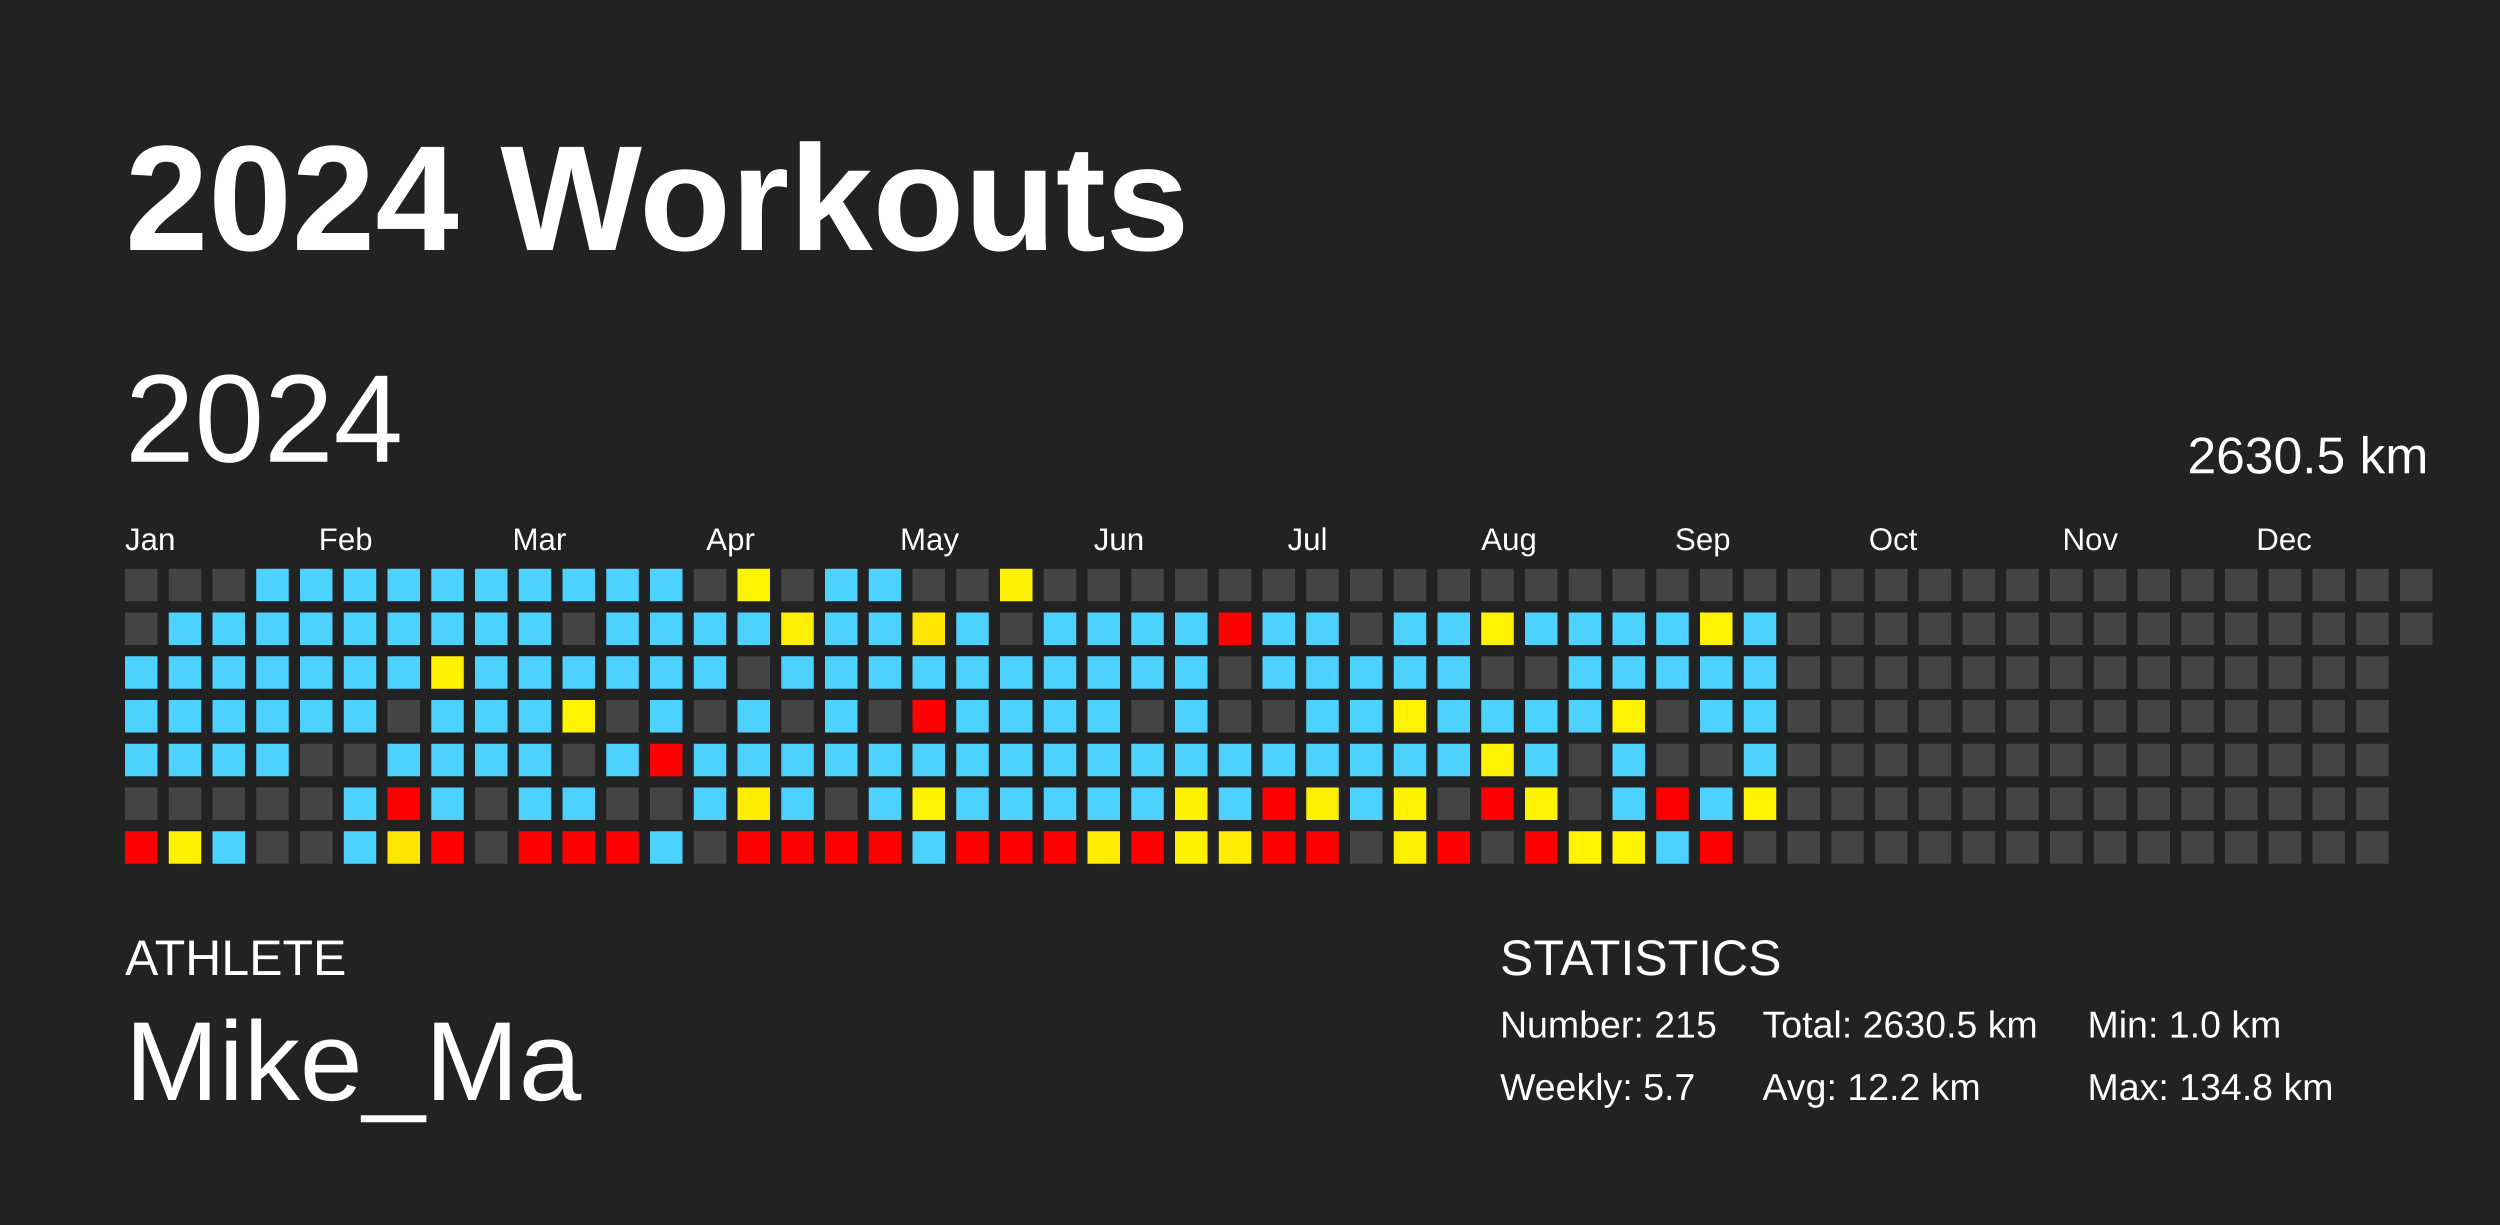
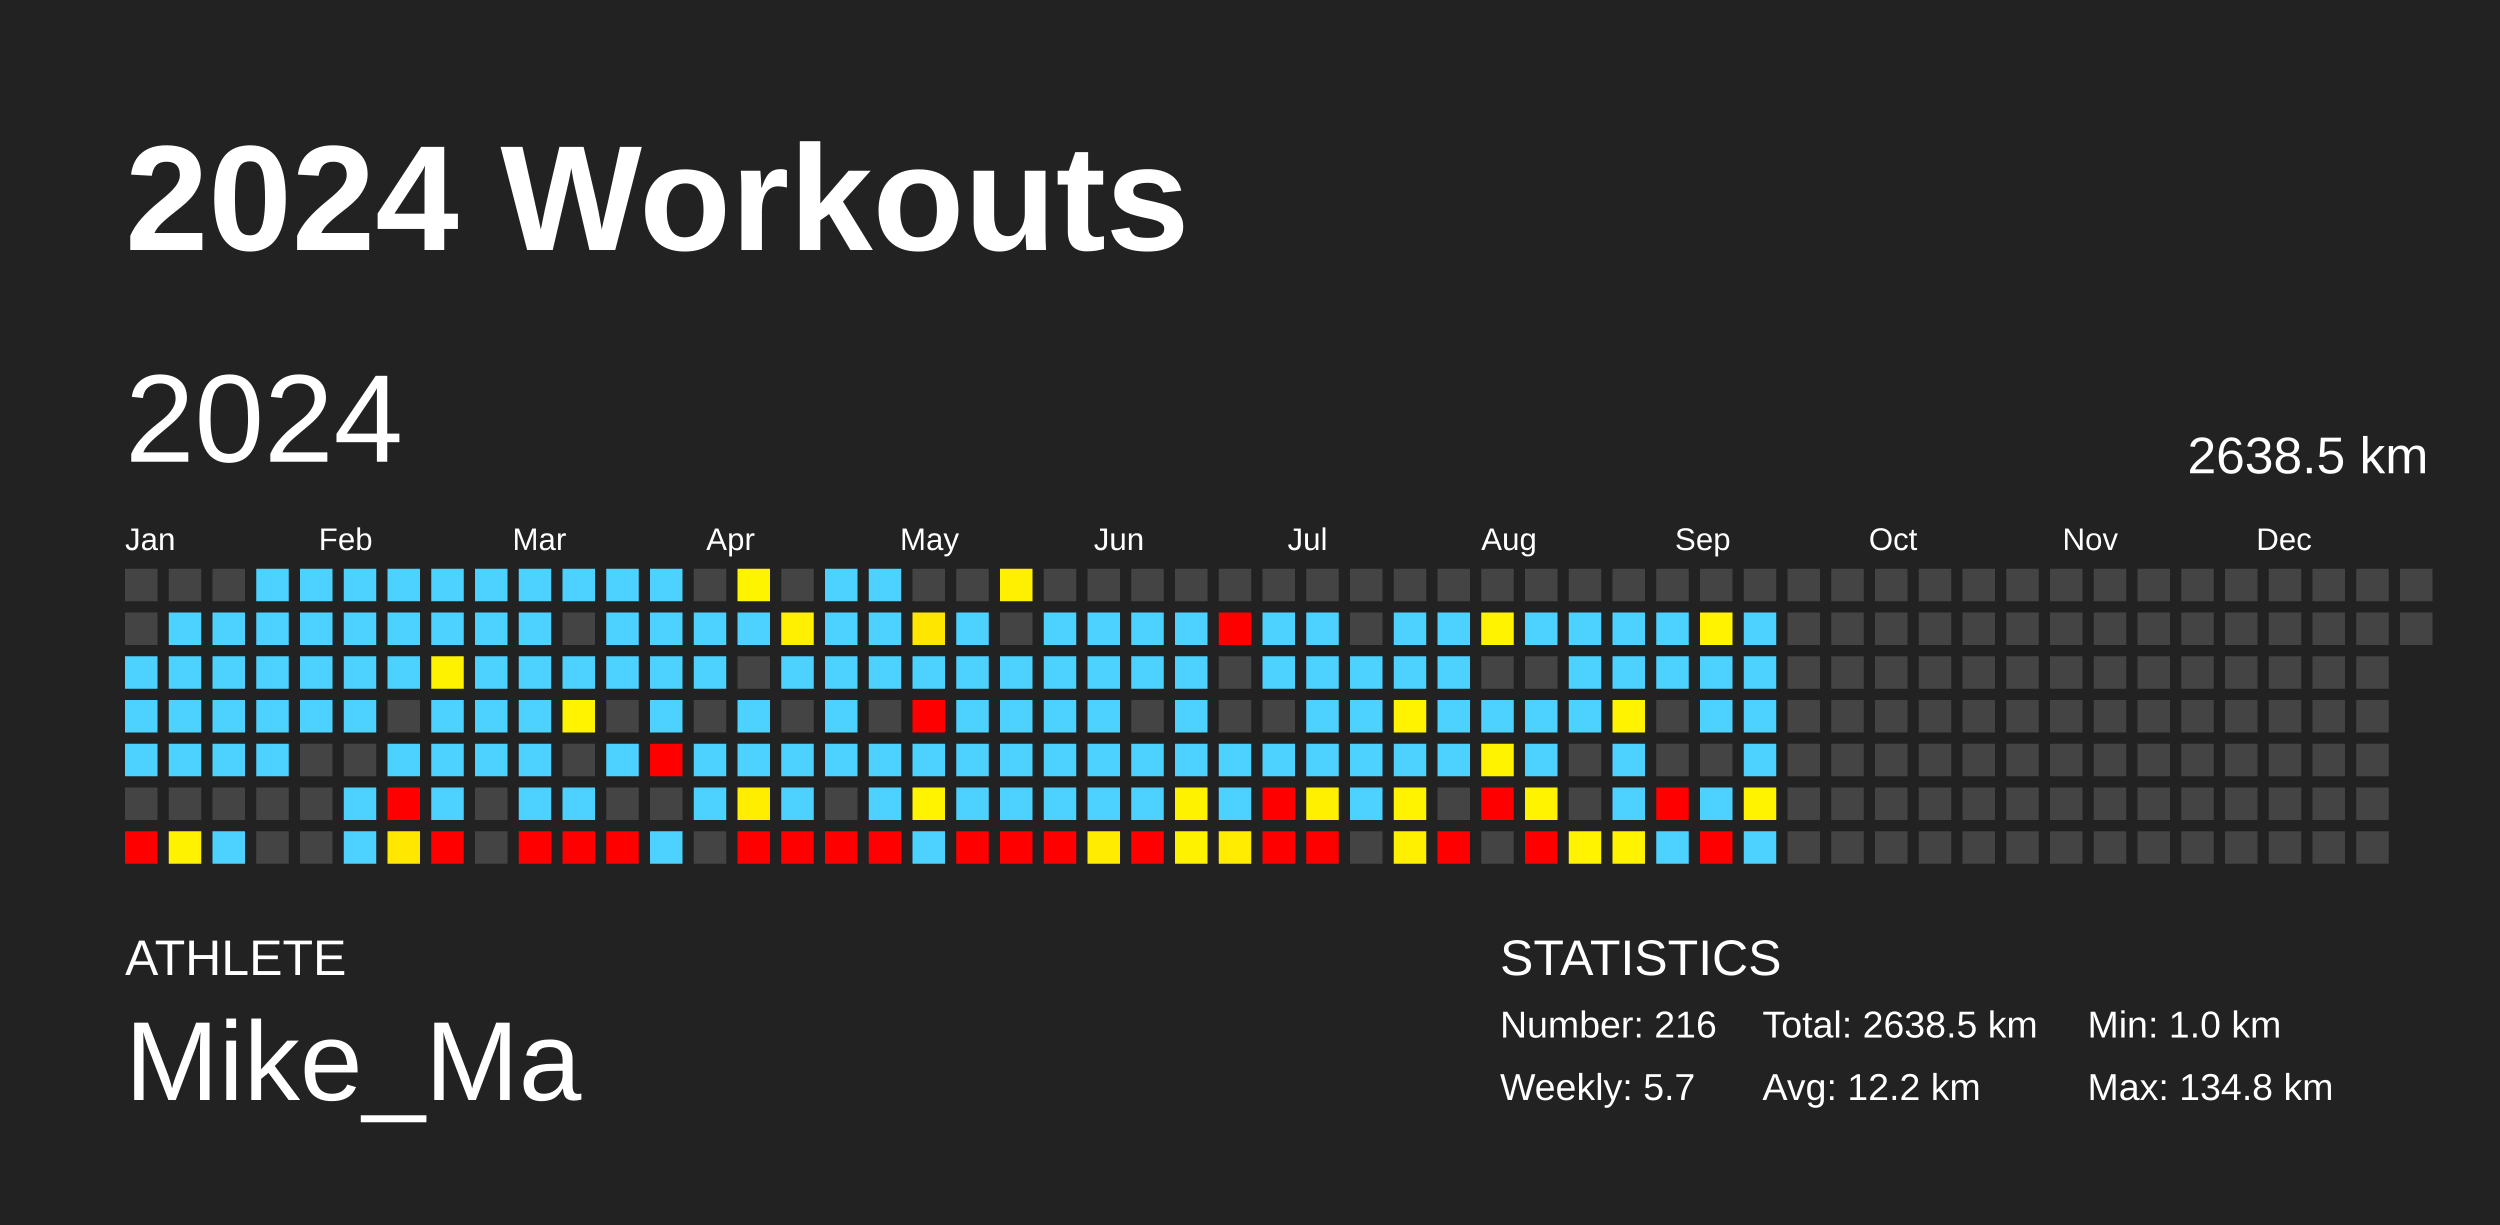
<svg xmlns="http://www.w3.org/2000/svg" baseProfile="full" height="98mm" version="1.1" viewBox="0,0,200,98" width="200mm">
  <defs />
  <rect fill="#222222" height="98" width="200" x="0" y="0" />
  <text fill="#FFFFFF" style="font-size:12px; font-family:Arial; font-weight:bold;" x="10" y="20">2024 Workouts</text>
  <text fill="#FFFFFF" style="font-size:4px; font-family:Arial" x="10" y="78">ATHLETE</text>
  <text fill="#FFFFFF" style="font-size:9px; font-family:Arial" x="10" y="88">Mike_Ma</text>
  <text fill="#FFFFFF" style="font-size:4px; font-family:Arial" x="120" y="78">STATISTICS</text>
-   <text fill="#FFFFFF" style="font-size:3px; font-family:Arial" x="120" y="83">Number: 215</text>
+   <text fill="#FFFFFF" style="font-size:3px; font-family:Arial" x="120" y="83">Number: 216</text>
  <text fill="#FFFFFF" style="font-size:3px; font-family:Arial" x="120" y="88">Weekly: 5.7</text>
-   <text fill="#FFFFFF" style="font-size:3px; font-family:Arial" x="141" y="83">Total: 2630.5 km</text>
+   <text fill="#FFFFFF" style="font-size:3px; font-family:Arial" x="141" y="83">Total: 2638.5 km</text>
  <text fill="#FFFFFF" style="font-size:3px; font-family:Arial" x="141" y="88">Avg: 12.2 km</text>
  <text fill="#FFFFFF" style="font-size:3px; font-family:Arial" x="167" y="83">Min: 1.0 km</text>
  <text fill="#FFFFFF" style="font-size:3px; font-family:Arial" x="167" y="88">Max: 134.8 km</text>
  <text dominant-baseline="hanging" fill="#FFFFFF" style="font-size:10.0px; font-family:Arial;" x="10" y="30">2024</text>
-   <text dominant-baseline="hanging" fill="#FFFFFF" style="font-size:4.125px; font-family:Arial;" x="175" y="35">2630.5 km</text>
+   <text dominant-baseline="hanging" fill="#FFFFFF" style="font-size:4.125px; font-family:Arial;" x="175" y="35">2638.5 km</text>
  <text fill="#FFFFFF" style="font-size:2.5px; font-family:Arial" x="10.0" y="44">Jan</text>
  <text fill="#FFFFFF" style="font-size:2.5px; font-family:Arial" x="25.5" y="44">Feb</text>
  <text fill="#FFFFFF" style="font-size:2.5px; font-family:Arial" x="41.0" y="44">Mar</text>
  <text fill="#FFFFFF" style="font-size:2.5px; font-family:Arial" x="56.5" y="44">Apr</text>
  <text fill="#FFFFFF" style="font-size:2.5px; font-family:Arial" x="72.0" y="44">May</text>
  <text fill="#FFFFFF" style="font-size:2.5px; font-family:Arial" x="87.5" y="44">Jun</text>
  <text fill="#FFFFFF" style="font-size:2.5px; font-family:Arial" x="103.0" y="44">Jul</text>
  <text fill="#FFFFFF" style="font-size:2.5px; font-family:Arial" x="118.5" y="44">Aug</text>
  <text fill="#FFFFFF" style="font-size:2.5px; font-family:Arial" x="134.0" y="44">Sep</text>
  <text fill="#FFFFFF" style="font-size:2.5px; font-family:Arial" x="149.5" y="44">Oct</text>
  <text fill="#FFFFFF" style="font-size:2.5px; font-family:Arial" x="165.0" y="44">Nov</text>
  <text fill="#FFFFFF" style="font-size:2.5px; font-family:Arial" x="180.5" y="44">Dec</text>
  <rect fill="#444444" height="2.6" width="2.6" x="10.0" y="45.5" />
  <rect fill="#444444" height="2.6" width="2.6" x="10.0" y="49.0" />
  <rect fill="#4dd2ff" height="2.6" width="2.6" x="10.0" y="52.5" />
  <rect fill="#4dd2ff" height="2.6" width="2.6" x="10.0" y="56.0" />
  <rect fill="#4dd2ff" height="2.6" width="2.6" x="10.0" y="59.5" />
  <rect fill="#444444" height="2.6" width="2.6" x="10.0" y="63.0" />
  <rect fill="red" height="2.6" width="2.6" x="10.0" y="66.5" />
  <rect fill="#444444" height="2.6" width="2.6" x="13.5" y="45.5" />
  <rect fill="#4dd2ff" height="2.6" width="2.6" x="13.5" y="49.0" />
  <rect fill="#4dd2ff" height="2.6" width="2.6" x="13.5" y="52.5" />
  <rect fill="#4dd2ff" height="2.6" width="2.6" x="13.5" y="56.0" />
  <rect fill="#4dd2ff" height="2.6" width="2.6" x="13.5" y="59.5" />
  <rect fill="#444444" height="2.6" width="2.6" x="13.5" y="63.0" />
  <rect fill="#fff200" height="2.6" width="2.6" x="13.5" y="66.5" />
  <rect fill="#444444" height="2.6" width="2.6" x="17.0" y="45.5" />
  <rect fill="#4dd2ff" height="2.6" width="2.6" x="17.0" y="49.0" />
  <rect fill="#4dd2ff" height="2.6" width="2.6" x="17.0" y="52.5" />
  <rect fill="#4dd2ff" height="2.6" width="2.6" x="17.0" y="56.0" />
  <rect fill="#4dd2ff" height="2.6" width="2.6" x="17.0" y="59.5" />
  <rect fill="#444444" height="2.6" width="2.6" x="17.0" y="63.0" />
  <rect fill="#4dd2ff" height="2.6" width="2.6" x="17.0" y="66.5" />
  <rect fill="#4dd2ff" height="2.6" width="2.6" x="20.5" y="45.5" />
  <rect fill="#4dd2ff" height="2.6" width="2.6" x="20.5" y="49.0" />
  <rect fill="#4dd2ff" height="2.6" width="2.6" x="20.5" y="52.5" />
  <rect fill="#4dd2ff" height="2.6" width="2.6" x="20.5" y="56.0" />
  <rect fill="#4dd2ff" height="2.6" width="2.6" x="20.5" y="59.5" />
  <rect fill="#444444" height="2.6" width="2.6" x="20.5" y="63.0" />
  <rect fill="#444444" height="2.6" width="2.6" x="20.5" y="66.5" />
  <rect fill="#4dd2ff" height="2.6" width="2.6" x="24.0" y="45.5" />
  <rect fill="#4dd2ff" height="2.6" width="2.6" x="24.0" y="49.0" />
  <rect fill="#4dd2ff" height="2.6" width="2.6" x="24.0" y="52.5" />
  <rect fill="#4dd2ff" height="2.6" width="2.6" x="24.0" y="56.0" />
  <rect fill="#444444" height="2.6" width="2.6" x="24.0" y="59.5" />
  <rect fill="#444444" height="2.6" width="2.6" x="24.0" y="63.0" />
  <rect fill="#444444" height="2.6" width="2.6" x="24.0" y="66.5" />
  <rect fill="#4dd2ff" height="2.6" width="2.6" x="27.5" y="45.5" />
  <rect fill="#4dd2ff" height="2.6" width="2.6" x="27.5" y="49.0" />
  <rect fill="#4dd2ff" height="2.6" width="2.6" x="27.5" y="52.5" />
  <rect fill="#4dd2ff" height="2.6" width="2.6" x="27.5" y="56.0" />
  <rect fill="#444444" height="2.6" width="2.6" x="27.5" y="59.5" />
  <rect fill="#4dd2ff" height="2.6" width="2.6" x="27.5" y="63.0" />
  <rect fill="#4dd2ff" height="2.6" width="2.6" x="27.5" y="66.5" />
  <rect fill="#4dd2ff" height="2.6" width="2.6" x="31.0" y="45.5" />
  <rect fill="#4dd2ff" height="2.6" width="2.6" x="31.0" y="49.0" />
  <rect fill="#4dd2ff" height="2.6" width="2.6" x="31.0" y="52.5" />
  <rect fill="#444444" height="2.6" width="2.6" x="31.0" y="56.0" />
  <rect fill="#4dd2ff" height="2.6" width="2.6" x="31.0" y="59.5" />
  <rect fill="red" height="2.6" width="2.6" x="31.0" y="63.0" />
  <rect fill="#ffe700" height="2.6" width="2.6" x="31.0" y="66.5" />
  <rect fill="#4dd2ff" height="2.6" width="2.6" x="34.5" y="45.5" />
  <rect fill="#4dd2ff" height="2.6" width="2.6" x="34.5" y="49.0" />
  <rect fill="#fff200" height="2.6" width="2.6" x="34.5" y="52.5" />
  <rect fill="#4dd2ff" height="2.6" width="2.6" x="34.5" y="56.0" />
  <rect fill="#4dd2ff" height="2.6" width="2.6" x="34.5" y="59.5" />
  <rect fill="#4dd2ff" height="2.6" width="2.6" x="34.5" y="63.0" />
  <rect fill="red" height="2.6" width="2.6" x="34.5" y="66.5" />
  <rect fill="#4dd2ff" height="2.6" width="2.6" x="38.0" y="45.5" />
  <rect fill="#4dd2ff" height="2.6" width="2.6" x="38.0" y="49.0" />
  <rect fill="#4dd2ff" height="2.6" width="2.6" x="38.0" y="52.5" />
  <rect fill="#4dd2ff" height="2.6" width="2.6" x="38.0" y="56.0" />
  <rect fill="#4dd2ff" height="2.6" width="2.6" x="38.0" y="59.5" />
  <rect fill="#444444" height="2.6" width="2.6" x="38.0" y="63.0" />
  <rect fill="#444444" height="2.6" width="2.6" x="38.0" y="66.5" />
  <rect fill="#4dd2ff" height="2.6" width="2.6" x="41.5" y="45.5" />
  <rect fill="#4dd2ff" height="2.6" width="2.6" x="41.5" y="49.0" />
  <rect fill="#4dd2ff" height="2.6" width="2.6" x="41.5" y="52.5" />
  <rect fill="#4dd2ff" height="2.6" width="2.6" x="41.5" y="56.0" />
  <rect fill="#4dd2ff" height="2.6" width="2.6" x="41.5" y="59.5" />
  <rect fill="#4dd2ff" height="2.6" width="2.6" x="41.5" y="63.0" />
  <rect fill="red" height="2.6" width="2.6" x="41.5" y="66.5" />
  <rect fill="#4dd2ff" height="2.6" width="2.6" x="45.0" y="45.5" />
  <rect fill="#444444" height="2.6" width="2.6" x="45.0" y="49.0" />
  <rect fill="#4dd2ff" height="2.6" width="2.6" x="45.0" y="52.5" />
  <rect fill="#fff300" height="2.6" width="2.6" x="45.0" y="56.0" />
  <rect fill="#444444" height="2.6" width="2.6" x="45.0" y="59.5" />
  <rect fill="#4dd2ff" height="2.6" width="2.6" x="45.0" y="63.0" />
  <rect fill="red" height="2.6" width="2.6" x="45.0" y="66.5" />
  <rect fill="#4dd2ff" height="2.6" width="2.6" x="48.5" y="45.5" />
  <rect fill="#4dd2ff" height="2.6" width="2.6" x="48.5" y="49.0" />
  <rect fill="#4dd2ff" height="2.6" width="2.6" x="48.5" y="52.5" />
  <rect fill="#444444" height="2.6" width="2.6" x="48.5" y="56.0" />
  <rect fill="#4dd2ff" height="2.6" width="2.6" x="48.5" y="59.5" />
  <rect fill="#444444" height="2.6" width="2.6" x="48.5" y="63.0" />
  <rect fill="red" height="2.6" width="2.6" x="48.5" y="66.5" />
  <rect fill="#4dd2ff" height="2.6" width="2.6" x="52.0" y="45.5" />
  <rect fill="#4dd2ff" height="2.6" width="2.6" x="52.0" y="49.0" />
  <rect fill="#4dd2ff" height="2.6" width="2.6" x="52.0" y="52.5" />
  <rect fill="#4dd2ff" height="2.6" width="2.6" x="52.0" y="56.0" />
  <rect fill="red" height="2.6" width="2.6" x="52.0" y="59.5" />
  <rect fill="#444444" height="2.6" width="2.6" x="52.0" y="63.0" />
  <rect fill="#4dd2ff" height="2.6" width="2.6" x="52.0" y="66.5" />
  <rect fill="#444444" height="2.6" width="2.6" x="55.5" y="45.5" />
  <rect fill="#4dd2ff" height="2.6" width="2.6" x="55.5" y="49.0" />
  <rect fill="#4dd2ff" height="2.6" width="2.6" x="55.5" y="52.5" />
  <rect fill="#444444" height="2.6" width="2.6" x="55.5" y="56.0" />
  <rect fill="#4dd2ff" height="2.6" width="2.6" x="55.5" y="59.5" />
  <rect fill="#4dd2ff" height="2.6" width="2.6" x="55.5" y="63.0" />
  <rect fill="#444444" height="2.6" width="2.6" x="55.5" y="66.5" />
  <rect fill="#fff400" height="2.6" width="2.6" x="59.0" y="45.5" />
  <rect fill="#4dd2ff" height="2.6" width="2.6" x="59.0" y="49.0" />
  <rect fill="#444444" height="2.6" width="2.6" x="59.0" y="52.5" />
  <rect fill="#4dd2ff" height="2.6" width="2.6" x="59.0" y="56.0" />
  <rect fill="#4dd2ff" height="2.6" width="2.6" x="59.0" y="59.5" />
  <rect fill="#ffee00" height="2.6" width="2.6" x="59.0" y="63.0" />
  <rect fill="red" height="2.6" width="2.6" x="59.0" y="66.5" />
  <rect fill="#444444" height="2.6" width="2.6" x="62.5" y="45.5" />
  <rect fill="#ffef00" height="2.6" width="2.6" x="62.5" y="49.0" />
  <rect fill="#4dd2ff" height="2.6" width="2.6" x="62.5" y="52.5" />
  <rect fill="#444444" height="2.6" width="2.6" x="62.5" y="56.0" />
  <rect fill="#4dd2ff" height="2.6" width="2.6" x="62.5" y="59.5" />
  <rect fill="#4dd2ff" height="2.6" width="2.6" x="62.5" y="63.0" />
  <rect fill="red" height="2.6" width="2.6" x="62.5" y="66.5" />
  <rect fill="#4dd2ff" height="2.6" width="2.6" x="66.0" y="45.5" />
  <rect fill="#4dd2ff" height="2.6" width="2.6" x="66.0" y="49.0" />
  <rect fill="#4dd2ff" height="2.6" width="2.6" x="66.0" y="52.5" />
  <rect fill="#4dd2ff" height="2.6" width="2.6" x="66.0" y="56.0" />
  <rect fill="#4dd2ff" height="2.6" width="2.6" x="66.0" y="59.5" />
  <rect fill="#444444" height="2.6" width="2.6" x="66.0" y="63.0" />
  <rect fill="red" height="2.6" width="2.6" x="66.0" y="66.5" />
  <rect fill="#4dd2ff" height="2.6" width="2.6" x="69.5" y="45.5" />
  <rect fill="#4dd2ff" height="2.6" width="2.6" x="69.5" y="49.0" />
  <rect fill="#4dd2ff" height="2.6" width="2.6" x="69.5" y="52.5" />
  <rect fill="#444444" height="2.6" width="2.6" x="69.5" y="56.0" />
  <rect fill="#4dd2ff" height="2.6" width="2.6" x="69.5" y="59.5" />
  <rect fill="#4dd2ff" height="2.6" width="2.6" x="69.5" y="63.0" />
  <rect fill="red" height="2.6" width="2.6" x="69.5" y="66.5" />
  <rect fill="#444444" height="2.6" width="2.6" x="73.0" y="45.5" />
  <rect fill="#ffe600" height="2.6" width="2.6" x="73.0" y="49.0" />
  <rect fill="#4dd2ff" height="2.6" width="2.6" x="73.0" y="52.5" />
  <rect fill="red" height="2.6" width="2.6" x="73.0" y="56.0" />
  <rect fill="#4dd2ff" height="2.6" width="2.6" x="73.0" y="59.5" />
  <rect fill="#fff300" height="2.6" width="2.6" x="73.0" y="63.0" />
  <rect fill="#4dd2ff" height="2.6" width="2.6" x="73.0" y="66.5" />
  <rect fill="#444444" height="2.6" width="2.6" x="76.5" y="45.5" />
  <rect fill="#4dd2ff" height="2.6" width="2.6" x="76.5" y="49.0" />
  <rect fill="#4dd2ff" height="2.6" width="2.6" x="76.5" y="52.5" />
  <rect fill="#4dd2ff" height="2.6" width="2.6" x="76.5" y="56.0" />
  <rect fill="#4dd2ff" height="2.6" width="2.6" x="76.5" y="59.5" />
  <rect fill="#4dd2ff" height="2.6" width="2.6" x="76.5" y="63.0" />
  <rect fill="red" height="2.6" width="2.6" x="76.5" y="66.5" />
  <rect fill="#ffef00" height="2.6" width="2.6" x="80.0" y="45.5" />
  <rect fill="#444444" height="2.6" width="2.6" x="80.0" y="49.0" />
  <rect fill="#4dd2ff" height="2.6" width="2.6" x="80.0" y="52.5" />
  <rect fill="#4dd2ff" height="2.6" width="2.6" x="80.0" y="56.0" />
  <rect fill="#4dd2ff" height="2.6" width="2.6" x="80.0" y="59.5" />
  <rect fill="#4dd2ff" height="2.6" width="2.6" x="80.0" y="63.0" />
  <rect fill="red" height="2.6" width="2.6" x="80.0" y="66.5" />
  <rect fill="#444444" height="2.6" width="2.6" x="83.5" y="45.5" />
  <rect fill="#4dd2ff" height="2.6" width="2.6" x="83.5" y="49.0" />
  <rect fill="#4dd2ff" height="2.6" width="2.6" x="83.5" y="52.5" />
  <rect fill="#4dd2ff" height="2.6" width="2.6" x="83.5" y="56.0" />
  <rect fill="#4dd2ff" height="2.6" width="2.6" x="83.5" y="59.5" />
  <rect fill="#4dd2ff" height="2.6" width="2.6" x="83.5" y="63.0" />
  <rect fill="red" height="2.6" width="2.6" x="83.5" y="66.5" />
  <rect fill="#444444" height="2.6" width="2.6" x="87.0" y="45.5" />
  <rect fill="#4dd2ff" height="2.6" width="2.6" x="87.0" y="49.0" />
  <rect fill="#4dd2ff" height="2.6" width="2.6" x="87.0" y="52.5" />
  <rect fill="#4dd2ff" height="2.6" width="2.6" x="87.0" y="56.0" />
  <rect fill="#4dd2ff" height="2.6" width="2.6" x="87.0" y="59.5" />
  <rect fill="#4dd2ff" height="2.6" width="2.6" x="87.0" y="63.0" />
  <rect fill="#ffec00" height="2.6" width="2.6" x="87.0" y="66.5" />
  <rect fill="#444444" height="2.6" width="2.6" x="90.5" y="45.5" />
  <rect fill="#4dd2ff" height="2.6" width="2.6" x="90.5" y="49.0" />
  <rect fill="#4dd2ff" height="2.6" width="2.6" x="90.5" y="52.5" />
  <rect fill="#444444" height="2.6" width="2.6" x="90.5" y="56.0" />
  <rect fill="#4dd2ff" height="2.6" width="2.6" x="90.5" y="59.5" />
  <rect fill="#4dd2ff" height="2.6" width="2.6" x="90.5" y="63.0" />
  <rect fill="red" height="2.6" width="2.6" x="90.5" y="66.5" />
  <rect fill="#444444" height="2.6" width="2.6" x="94.0" y="45.5" />
  <rect fill="#4dd2ff" height="2.6" width="2.6" x="94.0" y="49.0" />
  <rect fill="#4dd2ff" height="2.6" width="2.6" x="94.0" y="52.5" />
  <rect fill="#4dd2ff" height="2.6" width="2.6" x="94.0" y="56.0" />
  <rect fill="#4dd2ff" height="2.6" width="2.6" x="94.0" y="59.5" />
  <rect fill="#fff200" height="2.6" width="2.6" x="94.0" y="63.0" />
  <rect fill="#fff200" height="2.6" width="2.6" x="94.0" y="66.5" />
  <rect fill="#444444" height="2.6" width="2.6" x="97.5" y="45.5" />
  <rect fill="red" height="2.6" width="2.6" x="97.5" y="49.0" />
  <rect fill="#444444" height="2.6" width="2.6" x="97.5" y="52.5" />
  <rect fill="#444444" height="2.6" width="2.6" x="97.5" y="56.0" />
  <rect fill="#4dd2ff" height="2.6" width="2.6" x="97.5" y="59.5" />
  <rect fill="#4dd2ff" height="2.6" width="2.6" x="97.5" y="63.0" />
  <rect fill="#ffec00" height="2.6" width="2.6" x="97.5" y="66.5" />
  <rect fill="#444444" height="2.6" width="2.6" x="101.0" y="45.5" />
  <rect fill="#4dd2ff" height="2.6" width="2.6" x="101.0" y="49.0" />
  <rect fill="#4dd2ff" height="2.6" width="2.6" x="101.0" y="52.5" />
  <rect fill="#444444" height="2.6" width="2.6" x="101.0" y="56.0" />
  <rect fill="#4dd2ff" height="2.6" width="2.6" x="101.0" y="59.5" />
  <rect fill="red" height="2.6" width="2.6" x="101.0" y="63.0" />
  <rect fill="red" height="2.6" width="2.6" x="101.0" y="66.5" />
  <rect fill="#444444" height="2.6" width="2.6" x="104.5" y="45.5" />
  <rect fill="#4dd2ff" height="2.6" width="2.6" x="104.5" y="49.0" />
  <rect fill="#4dd2ff" height="2.6" width="2.6" x="104.5" y="52.5" />
  <rect fill="#4dd2ff" height="2.6" width="2.6" x="104.5" y="56.0" />
  <rect fill="#4dd2ff" height="2.6" width="2.6" x="104.5" y="59.5" />
  <rect fill="#fff000" height="2.6" width="2.6" x="104.5" y="63.0" />
  <rect fill="red" height="2.6" width="2.6" x="104.5" y="66.5" />
  <rect fill="#444444" height="2.6" width="2.6" x="108.0" y="45.5" />
  <rect fill="#444444" height="2.6" width="2.6" x="108.0" y="49.0" />
  <rect fill="#4dd2ff" height="2.6" width="2.6" x="108.0" y="52.5" />
  <rect fill="#4dd2ff" height="2.6" width="2.6" x="108.0" y="56.0" />
  <rect fill="#4dd2ff" height="2.6" width="2.6" x="108.0" y="59.5" />
  <rect fill="#4dd2ff" height="2.6" width="2.6" x="108.0" y="63.0" />
  <rect fill="#444444" height="2.6" width="2.6" x="108.0" y="66.5" />
  <rect fill="#444444" height="2.6" width="2.6" x="111.5" y="45.5" />
  <rect fill="#4dd2ff" height="2.6" width="2.6" x="111.5" y="49.0" />
  <rect fill="#4dd2ff" height="2.6" width="2.6" x="111.5" y="52.5" />
  <rect fill="#fff300" height="2.6" width="2.6" x="111.5" y="56.0" />
  <rect fill="#4dd2ff" height="2.6" width="2.6" x="111.5" y="59.5" />
  <rect fill="#fff300" height="2.6" width="2.6" x="111.5" y="63.0" />
  <rect fill="#fff000" height="2.6" width="2.6" x="111.5" y="66.5" />
  <rect fill="#444444" height="2.6" width="2.6" x="115.0" y="45.5" />
  <rect fill="#4dd2ff" height="2.6" width="2.6" x="115.0" y="49.0" />
  <rect fill="#4dd2ff" height="2.6" width="2.6" x="115.0" y="52.5" />
  <rect fill="#4dd2ff" height="2.6" width="2.6" x="115.0" y="56.0" />
  <rect fill="#4dd2ff" height="2.6" width="2.6" x="115.0" y="59.5" />
  <rect fill="#444444" height="2.6" width="2.6" x="115.0" y="63.0" />
  <rect fill="red" height="2.6" width="2.6" x="115.0" y="66.5" />
  <rect fill="#444444" height="2.6" width="2.6" x="118.5" y="45.5" />
  <rect fill="#fff300" height="2.6" width="2.6" x="118.5" y="49.0" />
  <rect fill="#444444" height="2.6" width="2.6" x="118.5" y="52.5" />
  <rect fill="#4dd2ff" height="2.6" width="2.6" x="118.5" y="56.0" />
  <rect fill="#fff300" height="2.6" width="2.6" x="118.5" y="59.5" />
  <rect fill="red" height="2.6" width="2.6" x="118.5" y="63.0" />
  <rect fill="#444444" height="2.6" width="2.6" x="118.5" y="66.5" />
  <rect fill="#444444" height="2.6" width="2.6" x="122.0" y="45.5" />
  <rect fill="#4dd2ff" height="2.6" width="2.6" x="122.0" y="49.0" />
  <rect fill="#444444" height="2.6" width="2.6" x="122.0" y="52.5" />
  <rect fill="#4dd2ff" height="2.6" width="2.6" x="122.0" y="56.0" />
  <rect fill="#4dd2ff" height="2.6" width="2.6" x="122.0" y="59.5" />
  <rect fill="#fff300" height="2.6" width="2.6" x="122.0" y="63.0" />
  <rect fill="red" height="2.6" width="2.6" x="122.0" y="66.5" />
  <rect fill="#444444" height="2.6" width="2.6" x="125.5" y="45.5" />
  <rect fill="#4dd2ff" height="2.6" width="2.6" x="125.5" y="49.0" />
  <rect fill="#4dd2ff" height="2.6" width="2.6" x="125.5" y="52.5" />
  <rect fill="#4dd2ff" height="2.6" width="2.6" x="125.5" y="56.0" />
  <rect fill="#444444" height="2.6" width="2.6" x="125.5" y="59.5" />
  <rect fill="#444444" height="2.6" width="2.6" x="125.5" y="63.0" />
  <rect fill="#fff300" height="2.6" width="2.6" x="125.5" y="66.5" />
  <rect fill="#444444" height="2.6" width="2.6" x="129.0" y="45.5" />
  <rect fill="#4dd2ff" height="2.6" width="2.6" x="129.0" y="49.0" />
  <rect fill="#4dd2ff" height="2.6" width="2.6" x="129.0" y="52.5" />
  <rect fill="#fff300" height="2.6" width="2.6" x="129.0" y="56.0" />
  <rect fill="#4dd2ff" height="2.6" width="2.6" x="129.0" y="59.5" />
  <rect fill="#4dd2ff" height="2.6" width="2.6" x="129.0" y="63.0" />
  <rect fill="#fff300" height="2.6" width="2.6" x="129.0" y="66.5" />
  <rect fill="#444444" height="2.6" width="2.6" x="132.5" y="45.5" />
  <rect fill="#4dd2ff" height="2.6" width="2.6" x="132.5" y="49.0" />
  <rect fill="#4dd2ff" height="2.6" width="2.6" x="132.5" y="52.5" />
  <rect fill="#444444" height="2.6" width="2.6" x="132.5" y="56.0" />
  <rect fill="#444444" height="2.6" width="2.6" x="132.5" y="59.5" />
  <rect fill="red" height="2.6" width="2.6" x="132.5" y="63.0" />
  <rect fill="#4dd2ff" height="2.6" width="2.6" x="132.5" y="66.5" />
  <rect fill="#444444" height="2.6" width="2.6" x="136.0" y="45.5" />
  <rect fill="#fff300" height="2.6" width="2.6" x="136.0" y="49.0" />
  <rect fill="#4dd2ff" height="2.6" width="2.6" x="136.0" y="52.5" />
  <rect fill="#4dd2ff" height="2.6" width="2.6" x="136.0" y="56.0" />
  <rect fill="#444444" height="2.6" width="2.6" x="136.0" y="59.5" />
  <rect fill="#4dd2ff" height="2.6" width="2.6" x="136.0" y="63.0" />
  <rect fill="red" height="2.6" width="2.6" x="136.0" y="66.5" />
  <rect fill="#444444" height="2.6" width="2.6" x="139.5" y="45.5" />
  <rect fill="#4dd2ff" height="2.6" width="2.6" x="139.5" y="49.0" />
  <rect fill="#4dd2ff" height="2.6" width="2.6" x="139.5" y="52.5" />
  <rect fill="#4dd2ff" height="2.6" width="2.6" x="139.5" y="56.0" />
  <rect fill="#4dd2ff" height="2.6" width="2.6" x="139.5" y="59.5" />
  <rect fill="#fff300" height="2.6" width="2.6" x="139.5" y="63.0" />
-   <rect fill="#444444" height="2.6" width="2.6" x="139.5" y="66.5" />
+   <rect fill="#4dd2ff" height="2.6" width="2.6" x="139.5" y="66.5" />
  <rect fill="#444444" height="2.6" width="2.6" x="143.0" y="45.5" />
  <rect fill="#444444" height="2.6" width="2.6" x="143.0" y="49.0" />
  <rect fill="#444444" height="2.6" width="2.6" x="143.0" y="52.5" />
  <rect fill="#444444" height="2.6" width="2.6" x="143.0" y="56.0" />
  <rect fill="#444444" height="2.6" width="2.6" x="143.0" y="59.5" />
  <rect fill="#444444" height="2.6" width="2.6" x="143.0" y="63.0" />
  <rect fill="#444444" height="2.6" width="2.6" x="143.0" y="66.5" />
  <rect fill="#444444" height="2.6" width="2.6" x="146.5" y="45.5" />
  <rect fill="#444444" height="2.6" width="2.6" x="146.5" y="49.0" />
  <rect fill="#444444" height="2.6" width="2.6" x="146.5" y="52.5" />
  <rect fill="#444444" height="2.6" width="2.6" x="146.5" y="56.0" />
  <rect fill="#444444" height="2.6" width="2.6" x="146.5" y="59.5" />
  <rect fill="#444444" height="2.6" width="2.6" x="146.5" y="63.0" />
  <rect fill="#444444" height="2.6" width="2.6" x="146.5" y="66.5" />
  <rect fill="#444444" height="2.6" width="2.6" x="150.0" y="45.5" />
  <rect fill="#444444" height="2.6" width="2.6" x="150.0" y="49.0" />
  <rect fill="#444444" height="2.6" width="2.6" x="150.0" y="52.5" />
  <rect fill="#444444" height="2.6" width="2.6" x="150.0" y="56.0" />
  <rect fill="#444444" height="2.6" width="2.6" x="150.0" y="59.5" />
  <rect fill="#444444" height="2.6" width="2.6" x="150.0" y="63.0" />
  <rect fill="#444444" height="2.6" width="2.6" x="150.0" y="66.5" />
  <rect fill="#444444" height="2.6" width="2.6" x="153.5" y="45.5" />
  <rect fill="#444444" height="2.6" width="2.6" x="153.5" y="49.0" />
  <rect fill="#444444" height="2.6" width="2.6" x="153.5" y="52.5" />
  <rect fill="#444444" height="2.6" width="2.6" x="153.5" y="56.0" />
  <rect fill="#444444" height="2.6" width="2.6" x="153.5" y="59.5" />
  <rect fill="#444444" height="2.6" width="2.6" x="153.5" y="63.0" />
  <rect fill="#444444" height="2.6" width="2.6" x="153.5" y="66.5" />
  <rect fill="#444444" height="2.6" width="2.6" x="157.0" y="45.5" />
  <rect fill="#444444" height="2.6" width="2.6" x="157.0" y="49.0" />
  <rect fill="#444444" height="2.6" width="2.6" x="157.0" y="52.5" />
  <rect fill="#444444" height="2.6" width="2.6" x="157.0" y="56.0" />
  <rect fill="#444444" height="2.6" width="2.6" x="157.0" y="59.5" />
  <rect fill="#444444" height="2.6" width="2.6" x="157.0" y="63.0" />
  <rect fill="#444444" height="2.6" width="2.6" x="157.0" y="66.5" />
  <rect fill="#444444" height="2.6" width="2.6" x="160.5" y="45.5" />
  <rect fill="#444444" height="2.6" width="2.6" x="160.5" y="49.0" />
  <rect fill="#444444" height="2.6" width="2.6" x="160.5" y="52.5" />
  <rect fill="#444444" height="2.6" width="2.6" x="160.5" y="56.0" />
  <rect fill="#444444" height="2.6" width="2.6" x="160.5" y="59.5" />
  <rect fill="#444444" height="2.6" width="2.6" x="160.5" y="63.0" />
  <rect fill="#444444" height="2.6" width="2.6" x="160.5" y="66.5" />
  <rect fill="#444444" height="2.6" width="2.6" x="164.0" y="45.5" />
  <rect fill="#444444" height="2.6" width="2.6" x="164.0" y="49.0" />
  <rect fill="#444444" height="2.6" width="2.6" x="164.0" y="52.5" />
  <rect fill="#444444" height="2.6" width="2.6" x="164.0" y="56.0" />
  <rect fill="#444444" height="2.6" width="2.6" x="164.0" y="59.5" />
  <rect fill="#444444" height="2.6" width="2.6" x="164.0" y="63.0" />
  <rect fill="#444444" height="2.6" width="2.6" x="164.0" y="66.5" />
  <rect fill="#444444" height="2.6" width="2.6" x="167.5" y="45.5" />
  <rect fill="#444444" height="2.6" width="2.6" x="167.5" y="49.0" />
  <rect fill="#444444" height="2.6" width="2.6" x="167.5" y="52.5" />
  <rect fill="#444444" height="2.6" width="2.6" x="167.5" y="56.0" />
  <rect fill="#444444" height="2.6" width="2.6" x="167.5" y="59.5" />
  <rect fill="#444444" height="2.6" width="2.6" x="167.5" y="63.0" />
  <rect fill="#444444" height="2.6" width="2.6" x="167.5" y="66.5" />
  <rect fill="#444444" height="2.6" width="2.6" x="171.0" y="45.5" />
  <rect fill="#444444" height="2.6" width="2.6" x="171.0" y="49.0" />
  <rect fill="#444444" height="2.6" width="2.6" x="171.0" y="52.5" />
  <rect fill="#444444" height="2.6" width="2.6" x="171.0" y="56.0" />
  <rect fill="#444444" height="2.6" width="2.6" x="171.0" y="59.5" />
  <rect fill="#444444" height="2.6" width="2.6" x="171.0" y="63.0" />
  <rect fill="#444444" height="2.6" width="2.6" x="171.0" y="66.5" />
  <rect fill="#444444" height="2.6" width="2.6" x="174.5" y="45.5" />
  <rect fill="#444444" height="2.6" width="2.6" x="174.5" y="49.0" />
  <rect fill="#444444" height="2.6" width="2.6" x="174.5" y="52.5" />
  <rect fill="#444444" height="2.6" width="2.6" x="174.5" y="56.0" />
  <rect fill="#444444" height="2.6" width="2.6" x="174.5" y="59.5" />
  <rect fill="#444444" height="2.6" width="2.6" x="174.5" y="63.0" />
  <rect fill="#444444" height="2.6" width="2.6" x="174.5" y="66.5" />
  <rect fill="#444444" height="2.6" width="2.6" x="178.0" y="45.5" />
  <rect fill="#444444" height="2.6" width="2.6" x="178.0" y="49.0" />
  <rect fill="#444444" height="2.6" width="2.6" x="178.0" y="52.5" />
  <rect fill="#444444" height="2.6" width="2.6" x="178.0" y="56.0" />
  <rect fill="#444444" height="2.6" width="2.6" x="178.0" y="59.5" />
  <rect fill="#444444" height="2.6" width="2.6" x="178.0" y="63.0" />
  <rect fill="#444444" height="2.6" width="2.6" x="178.0" y="66.5" />
  <rect fill="#444444" height="2.6" width="2.6" x="181.5" y="45.5" />
  <rect fill="#444444" height="2.6" width="2.6" x="181.5" y="49.0" />
  <rect fill="#444444" height="2.6" width="2.6" x="181.5" y="52.5" />
  <rect fill="#444444" height="2.6" width="2.6" x="181.5" y="56.0" />
  <rect fill="#444444" height="2.6" width="2.6" x="181.5" y="59.5" />
  <rect fill="#444444" height="2.6" width="2.6" x="181.5" y="63.0" />
  <rect fill="#444444" height="2.6" width="2.6" x="181.5" y="66.5" />
  <rect fill="#444444" height="2.6" width="2.6" x="185.0" y="45.5" />
  <rect fill="#444444" height="2.6" width="2.6" x="185.0" y="49.0" />
  <rect fill="#444444" height="2.6" width="2.6" x="185.0" y="52.5" />
  <rect fill="#444444" height="2.6" width="2.6" x="185.0" y="56.0" />
  <rect fill="#444444" height="2.6" width="2.6" x="185.0" y="59.5" />
  <rect fill="#444444" height="2.6" width="2.6" x="185.0" y="63.0" />
  <rect fill="#444444" height="2.6" width="2.6" x="185.0" y="66.5" />
  <rect fill="#444444" height="2.6" width="2.6" x="188.5" y="45.5" />
  <rect fill="#444444" height="2.6" width="2.6" x="188.5" y="49.0" />
  <rect fill="#444444" height="2.6" width="2.6" x="188.5" y="52.5" />
  <rect fill="#444444" height="2.6" width="2.6" x="188.5" y="56.0" />
  <rect fill="#444444" height="2.6" width="2.6" x="188.5" y="59.5" />
  <rect fill="#444444" height="2.6" width="2.6" x="188.5" y="63.0" />
  <rect fill="#444444" height="2.6" width="2.6" x="188.5" y="66.5" />
  <rect fill="#444444" height="2.6" width="2.6" x="192.0" y="45.5" />
  <rect fill="#444444" height="2.6" width="2.6" x="192.0" y="49.0" />
</svg>
